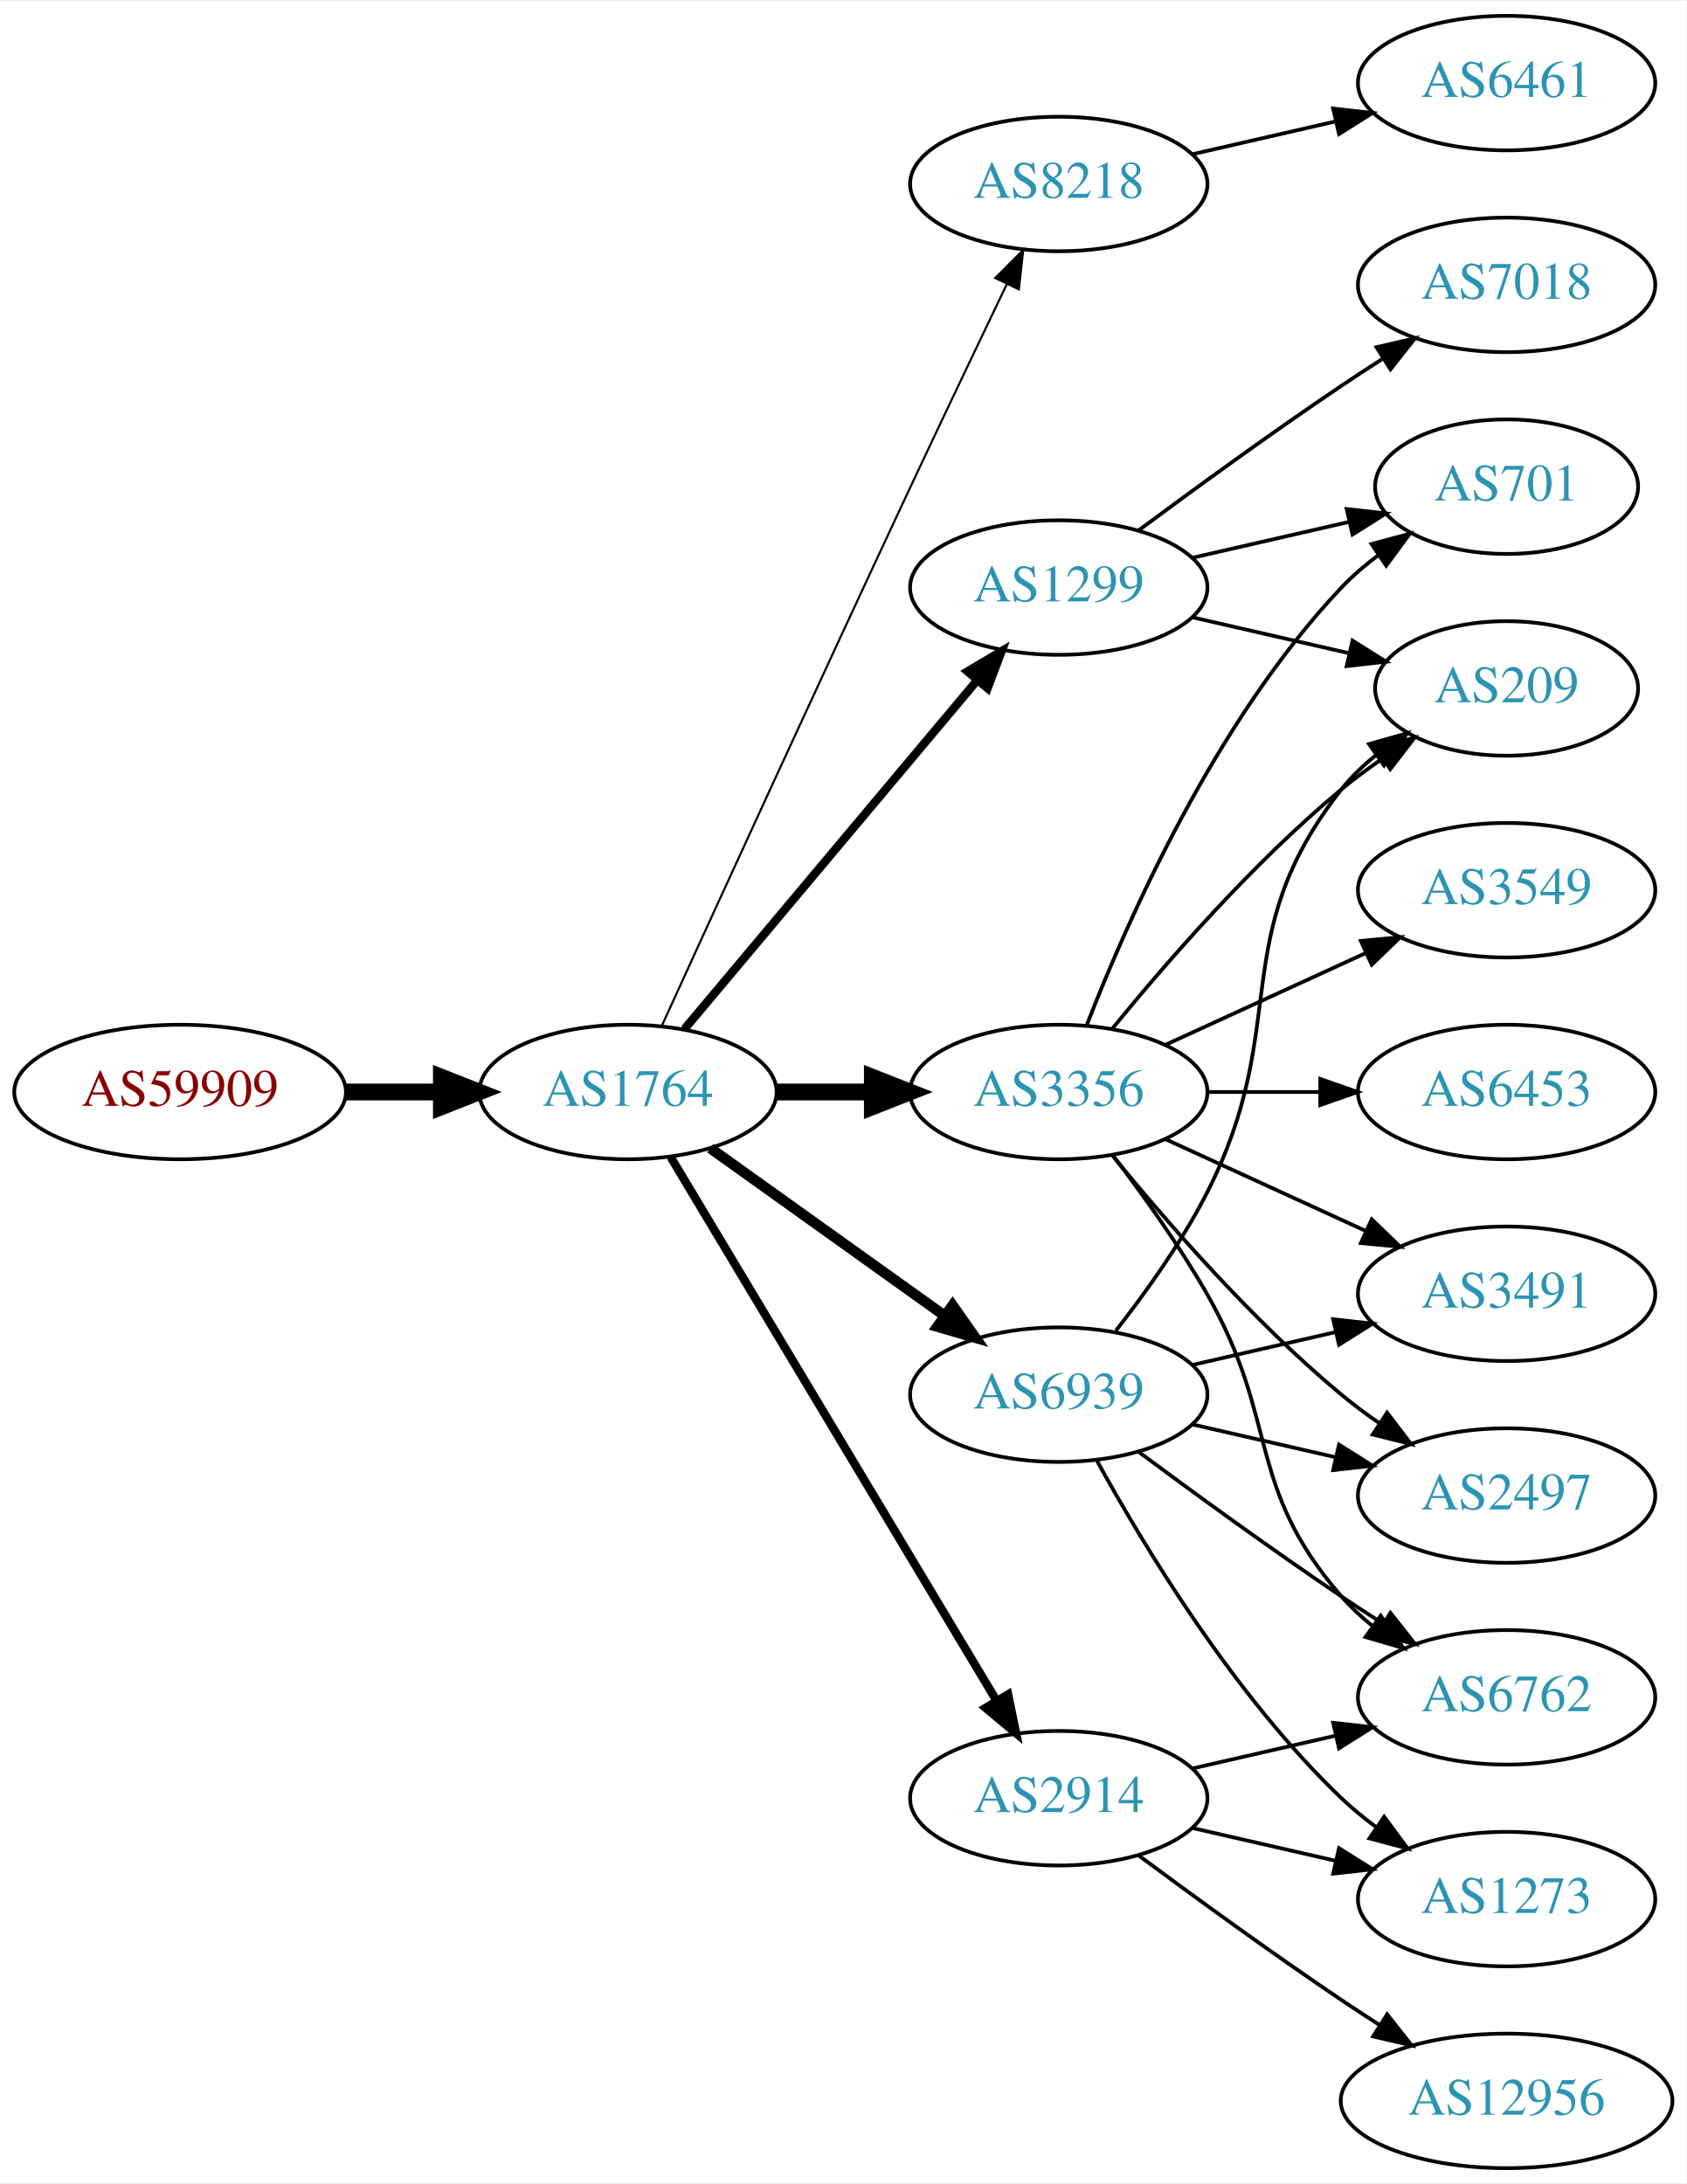
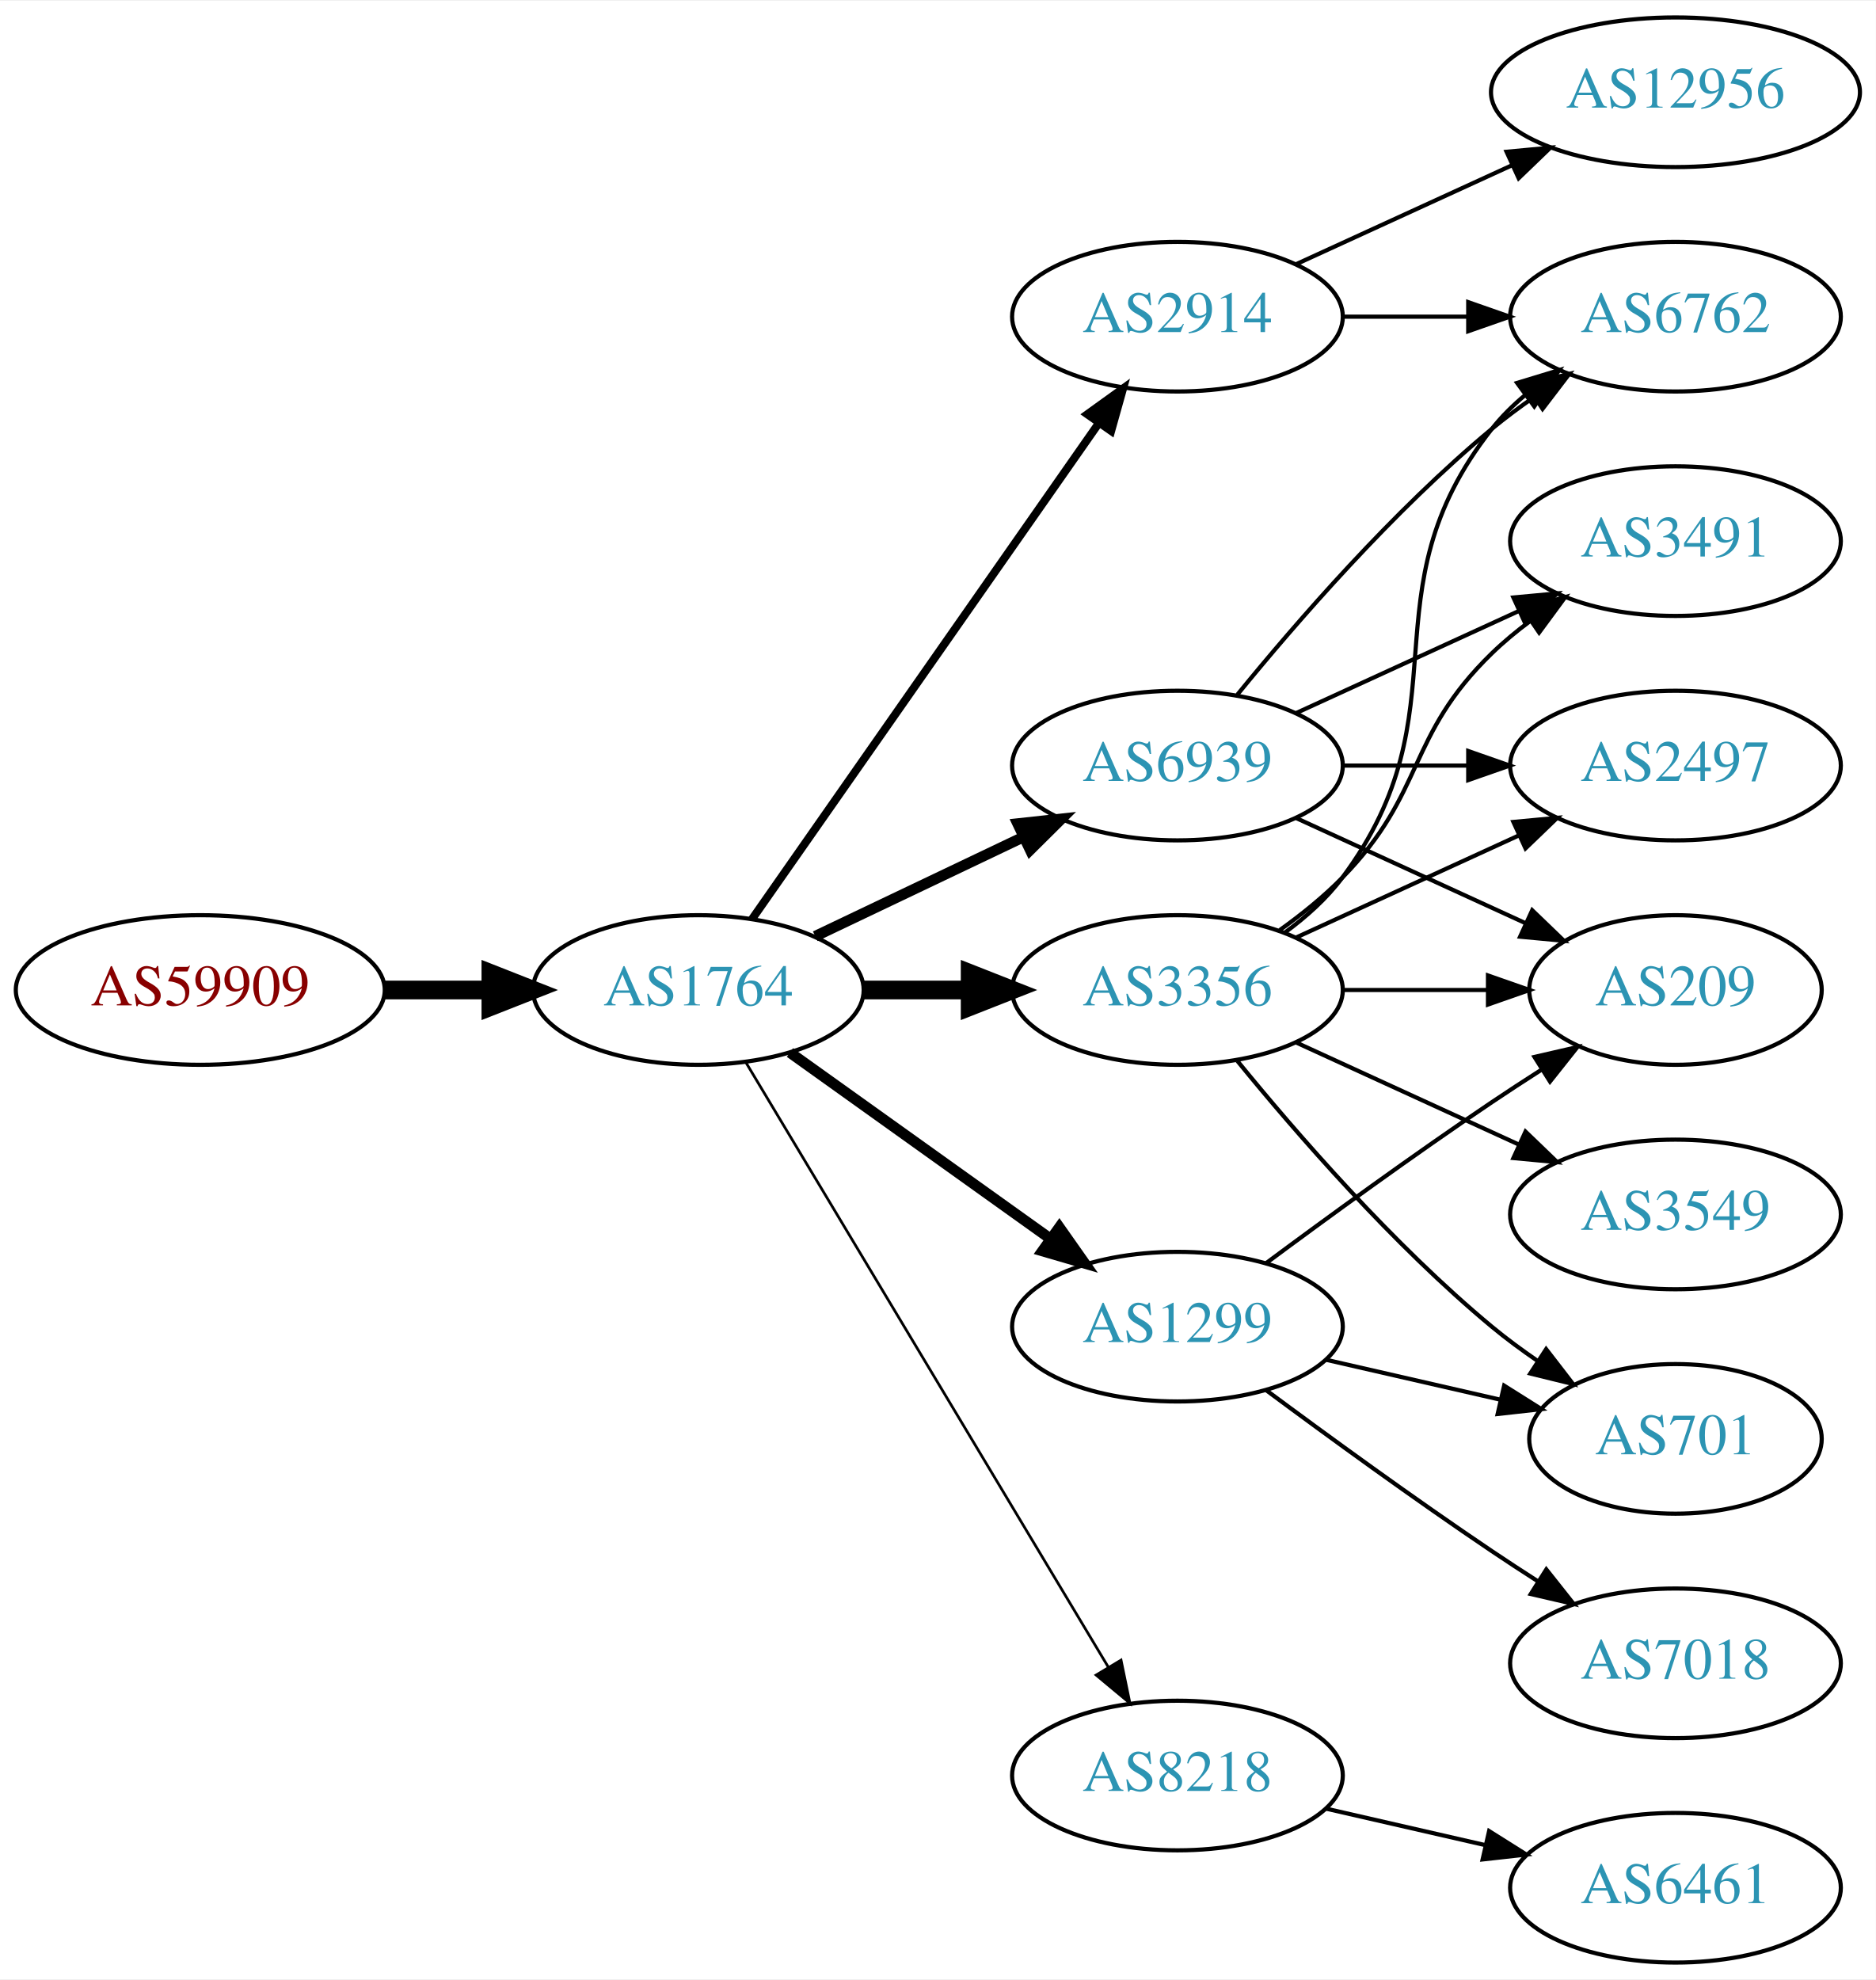
- <svg xmlns="http://www.w3.org/2000/svg" xmlns:xlink="http://www.w3.org/1999/xlink" width="451pt" height="584pt" viewBox="0.00 0.00 451.37 584.00">
-   <g id="graph0" class="graph" transform="scale(1 1) rotate(0) translate(4 580)">
-     <polygon fill="white" stroke="none" points="-4,4 -4,-580 447.37,-580 447.37,4 -4,4" />
+ <svg xmlns="http://www.w3.org/2000/svg" xmlns:xlink="http://www.w3.org/1999/xlink" width="451pt" height="476pt" viewBox="0.00 0.00 451.37 476.00">
+   <g id="graph0" class="graph" transform="scale(1 1) rotate(0) translate(4 472)">
+     <polygon fill="white" stroke="none" points="-4,4 -4,-472 447.37,-472 447.37,4 -4,4" />
    <g id="node1" class="node">
      <g id="a_node1">
        <a xlink:href="/asn/59909" xlink:title="AS59909 ~ Tele-Tec GmbH [AT]">
-           <ellipse fill="#ffffff" stroke="black" cx="44.196" cy="-288" rx="44.393" ry="18" />
-           <text text-anchor="middle" x="44.196" y="-284.3" font-family="Times,serif" font-size="14.00" fill="#880000">AS59909</text>
+           <ellipse fill="#ffffff" stroke="black" cx="44.196" cy="-234" rx="44.393" ry="18" />
+           <text text-anchor="middle" x="44.196" y="-230.3" font-family="Times,serif" font-size="14.00" fill="#880000">AS59909</text>
        </a>
      </g>
    </g>
    <g id="node2" class="node">
      <g id="a_node2">
        <a xlink:href="/asn/1764" xlink:title="AS1764 ~ NEXTLAYER-AS [AT]">
-           <ellipse fill="#ffffff" stroke="black" cx="164.039" cy="-288" rx="39.794" ry="18" />
-           <text text-anchor="middle" x="164.039" y="-284.3" font-family="Times,serif" font-size="14.00" fill="#2c94b3">AS1764</text>
+           <ellipse fill="#ffffff" stroke="black" cx="164.039" cy="-234" rx="39.794" ry="18" />
+           <text text-anchor="middle" x="164.039" y="-230.3" font-family="Times,serif" font-size="14.00" fill="#2c94b3">AS1764</text>
        </a>
      </g>
    </g>
    <g id="edge1" class="edge">
-       <path fill="none" stroke="black" stroke-width="4.5" d="M88.407,-288C96.72,-288 105.482,-288 113.965,-288" />
-       <polygon fill="black" stroke="black" stroke-width="4.5" points="114.123,-291.938 124.123,-288 114.123,-284.063 114.123,-291.938" />
+       <path fill="none" stroke="black" stroke-width="4.5" d="M88.407,-234C96.72,-234 105.482,-234 113.965,-234" />
+       <polygon fill="black" stroke="black" stroke-width="4.5" points="114.123,-237.938 124.123,-234 114.123,-230.063 114.123,-237.938" />
    </g>
    <g id="node3" class="node">
      <g id="a_node3">
        <a xlink:href="/asn/1299" xlink:title="AS1299 ~ Telia Carrier [EU]">
-           <ellipse fill="#ffffff" stroke="black" cx="279.332" cy="-423" rx="39.794" ry="18" />
-           <text text-anchor="middle" x="279.332" y="-419.3" font-family="Times,serif" font-size="14.00" fill="#2c94b3">AS1299</text>
+           <ellipse fill="#ffffff" stroke="black" cx="279.332" cy="-153" rx="39.794" ry="18" />
+           <text text-anchor="middle" x="279.332" y="-149.3" font-family="Times,serif" font-size="14.00" fill="#2c94b3">AS1299</text>
        </a>
      </g>
    </g>
    <g id="edge2" class="edge">
-       <path fill="none" stroke="black" stroke-width="2.25" d="M179.158,-304.825C198.833,-328.269 234.637,-370.934 257.415,-398.076" />
-       <polygon fill="black" stroke="black" stroke-width="2.25" points="254.925,-400.553 264.034,-405.963 260.287,-396.053 254.925,-400.553" />
+       <path fill="none" stroke="black" stroke-width="2.571" d="M186.083,-218.954C203.697,-206.361 229.036,-188.245 248.701,-174.184" />
+       <polygon fill="black" stroke="black" stroke-width="2.571" points="250.917,-176.903 257.016,-168.24 246.845,-171.209 250.917,-176.903" />
    </g>
    <g id="node4" class="node">
      <g id="a_node4">
-         <a xlink:href="/asn/8218" xlink:title="AS8218 ~ legacy Neotelecoms [FR]">
-           <ellipse fill="#ffffff" stroke="black" cx="279.332" cy="-531" rx="39.794" ry="18" />
-           <text text-anchor="middle" x="279.332" y="-527.3" font-family="Times,serif" font-size="14.00" fill="#2c94b3">AS8218</text>
+         <a xlink:href="/asn/2914" xlink:title="AS2914 ~ NTT America, Inc. [US]">
+           <ellipse fill="#ffffff" stroke="black" cx="279.332" cy="-396" rx="39.794" ry="18" />
+           <text text-anchor="middle" x="279.332" y="-392.3" font-family="Times,serif" font-size="14.00" fill="#2c94b3">AS2914</text>
        </a>
      </g>
    </g>
    <g id="edge3" class="edge">
-       <path fill="none" stroke="black" stroke-width="0.562" d="M173.026,-305.536C186.602,-335.296 215.099,-397.57 239.685,-450 248.176,-468.108 257.868,-488.421 265.422,-504.175" />
-       <polygon fill="black" stroke="black" stroke-width="0.562" points="262.337,-505.835 269.82,-513.335 268.647,-502.805 262.337,-505.835" />
+       <path fill="none" stroke="black" stroke-width="1.929" d="M176.949,-251.031C196.871,-279.517 237.06,-336.985 260.41,-370.374" />
+       <polygon fill="black" stroke="black" stroke-width="1.929" points="257.641,-372.521 266.24,-378.71 263.377,-368.509 257.641,-372.521" />
    </g>
    <g id="node5" class="node">
      <g id="a_node5">
        <a xlink:href="/asn/3356" xlink:title="AS3356 ~ Level 3 Parent, LLC [US]">
-           <ellipse fill="#ffffff" stroke="black" cx="279.332" cy="-288" rx="39.794" ry="18" />
-           <text text-anchor="middle" x="279.332" y="-284.3" font-family="Times,serif" font-size="14.00" fill="#2c94b3">AS3356</text>
+           <ellipse fill="#ffffff" stroke="black" cx="279.332" cy="-234" rx="39.794" ry="18" />
+           <text text-anchor="middle" x="279.332" y="-230.3" font-family="Times,serif" font-size="14.00" fill="#2c94b3">AS3356</text>
        </a>
      </g>
    </g>
    <g id="edge4" class="edge">
-       <path fill="none" stroke="black" stroke-width="4.5" d="M203.711,-288C211.914,-288 220.678,-288 229.21,-288" />
-       <polygon fill="black" stroke="black" stroke-width="4.5" points="229.449,-291.938 239.449,-288 229.449,-284.063 229.449,-291.938" />
+       <path fill="none" stroke="black" stroke-width="4.5" d="M203.711,-234C211.914,-234 220.678,-234 229.21,-234" />
+       <polygon fill="black" stroke="black" stroke-width="4.5" points="229.449,-237.938 239.449,-234 229.449,-230.063 229.449,-237.938" />
    </g>
    <g id="node6" class="node">
      <g id="a_node6">
        <a xlink:href="/asn/6939" xlink:title="AS6939 ~ Hurricane Electric LLC [US]">
-           <ellipse fill="#ffffff" stroke="black" cx="279.332" cy="-207" rx="39.794" ry="18" />
-           <text text-anchor="middle" x="279.332" y="-203.3" font-family="Times,serif" font-size="14.00" fill="#2c94b3">AS6939</text>
+           <ellipse fill="#ffffff" stroke="black" cx="279.332" cy="-288" rx="39.794" ry="18" />
+           <text text-anchor="middle" x="279.332" y="-284.3" font-family="Times,serif" font-size="14.00" fill="#2c94b3">AS6939</text>
        </a>
      </g>
    </g>
    <g id="edge5" class="edge">
-       <path fill="none" stroke="black" stroke-width="2.812" d="M186.083,-272.954C203.697,-260.361 229.036,-242.245 248.701,-228.184" />
-       <polygon fill="black" stroke="black" stroke-width="2.812" points="250.917,-230.903 257.016,-222.24 246.845,-225.209 250.917,-230.903" />
+       <path fill="none" stroke="black" stroke-width="2.571" d="M192.175,-246.934C207.169,-254.081 225.99,-263.052 242.213,-270.785" />
+       <polygon fill="black" stroke="black" stroke-width="2.571" points="240.884,-274.028 251.417,-275.171 243.895,-267.709 240.884,-274.028" />
    </g>
    <g id="node7" class="node">
      <g id="a_node7">
-         <a xlink:href="/asn/2914" xlink:title="AS2914 ~ NTT America, Inc. [US]">
-           <ellipse fill="#ffffff" stroke="black" cx="279.332" cy="-99" rx="39.794" ry="18" />
-           <text text-anchor="middle" x="279.332" y="-95.3" font-family="Times,serif" font-size="14.00" fill="#2c94b3">AS2914</text>
+         <a xlink:href="/asn/8218" xlink:title="AS8218 ~ legacy Neotelecoms [FR]">
+           <ellipse fill="#ffffff" stroke="black" cx="279.332" cy="-45" rx="39.794" ry="18" />
+           <text text-anchor="middle" x="279.332" y="-41.3" font-family="Times,serif" font-size="14.00" fill="#2c94b3">AS8218</text>
        </a>
      </g>
    </g>
    <g id="edge6" class="edge">
-       <path fill="none" stroke="black" stroke-width="2.25" d="M175.494,-270.558C195.475,-237.225 239.18,-164.314 262.666,-125.134" />
-       <polygon fill="black" stroke="black" stroke-width="2.25" points="265.762,-126.776 267.902,-116.4 259.758,-123.177 265.762,-126.776" />
-     </g>
-     <g id="node9" class="node">
-       <g id="a_node9">
-         <a xlink:href="/asn/7018" xlink:title="AS7018 ~ AT&amp;T Services, Inc. [US]">
-           <ellipse fill="#ffffff" stroke="black" cx="399.174" cy="-504" rx="39.794" ry="18" />
-           <text text-anchor="middle" x="399.174" y="-500.3" font-family="Times,serif" font-size="14.00" fill="#2c94b3">AS7018</text>
-         </a>
-       </g>
-     </g>
-     <g id="edge8" class="edge">
-       <path fill="none" stroke="black" d="M300.662,-438.277C315.524,-449.304 336.269,-464.407 354.978,-477 358.527,-479.389 362.277,-481.839 366.026,-484.242" />
-       <polygon fill="black" stroke="black" points="364.352,-487.325 374.674,-489.712 368.094,-481.409 364.352,-487.325" />
-     </g>
-     <g id="node10" class="node">
-       <g id="a_node10">
-         <a xlink:href="/asn/701" xlink:title="AS701 ~ UUNET [US]">
-           <ellipse fill="#ffffff" stroke="black" cx="399.174" cy="-450" rx="35.194" ry="18" />
-           <text text-anchor="middle" x="399.174" y="-446.3" font-family="Times,serif" font-size="14.00" fill="#2c94b3">AS701</text>
-         </a>
-       </g>
-     </g>
-     <g id="edge9" class="edge">
-       <path fill="none" stroke="black" d="M315.051,-430.955C328.143,-433.955 343.166,-437.396 356.806,-440.522" />
-       <polygon fill="black" stroke="black" points="356.384,-444.016 366.914,-442.838 357.948,-437.193 356.384,-444.016" />
+       <path fill="none" stroke="black" stroke-width="0.643" d="M175.494,-216.558C195.475,-183.225 239.18,-110.314 262.666,-71.134" />
+       <polygon fill="black" stroke="black" stroke-width="0.643" points="265.762,-72.776 267.902,-62.4 259.758,-69.177 265.762,-72.776" />
    </g>
    <g id="node11" class="node">
      <g id="a_node11">
        <a xlink:href="/asn/209" xlink:title="AS209 ~ CenturyLink Communications, LLC [US]">
-           <ellipse fill="#ffffff" stroke="black" cx="399.174" cy="-396" rx="35.194" ry="18" />
-           <text text-anchor="middle" x="399.174" y="-392.3" font-family="Times,serif" font-size="14.00" fill="#2c94b3">AS209</text>
-         </a>
-       </g>
-     </g>
-     <g id="edge10" class="edge">
-       <path fill="none" stroke="black" d="M315.051,-415.045C328.143,-412.045 343.166,-408.604 356.806,-405.478" />
-       <polygon fill="black" stroke="black" points="357.948,-408.807 366.914,-403.162 356.384,-401.984 357.948,-408.807" />
+           <ellipse fill="#ffffff" stroke="black" cx="399.174" cy="-234" rx="35.194" ry="18" />
+           <text text-anchor="middle" x="399.174" y="-230.3" font-family="Times,serif" font-size="14.00" fill="#2c94b3">AS209</text>
+         </a>
+       </g>
+     </g>
+     <g id="edge21" class="edge">
+       <path fill="none" stroke="black" d="M300.662,-168.277C315.524,-179.304 336.269,-194.407 354.978,-207 358.795,-209.569 362.845,-212.21 366.876,-214.786" />
+       <polygon fill="black" stroke="black" points="365.245,-217.895 375.57,-220.271 368.98,-211.975 365.245,-217.895" />
+     </g>
+     <g id="node14" class="node">
+       <g id="a_node14">
+         <a xlink:href="/asn/701" xlink:title="AS701 ~ UUNET [US]">
+           <ellipse fill="#ffffff" stroke="black" cx="399.174" cy="-126" rx="35.194" ry="18" />
+           <text text-anchor="middle" x="399.174" y="-122.3" font-family="Times,serif" font-size="14.00" fill="#2c94b3">AS701</text>
+         </a>
+       </g>
+     </g>
+     <g id="edge19" class="edge">
+       <path fill="none" stroke="black" d="M315.051,-145.045C328.143,-142.045 343.166,-138.604 356.806,-135.478" />
+       <polygon fill="black" stroke="black" points="357.948,-138.807 366.914,-133.162 356.384,-131.984 357.948,-138.807" />
+     </g>
+     <g id="node15" class="node">
+       <g id="a_node15">
+         <a xlink:href="/asn/7018" xlink:title="AS7018 ~ AT&amp;T Services, Inc. [US]">
+           <ellipse fill="#ffffff" stroke="black" cx="399.174" cy="-72" rx="39.794" ry="18" />
+           <text text-anchor="middle" x="399.174" y="-68.3" font-family="Times,serif" font-size="14.00" fill="#2c94b3">AS7018</text>
+         </a>
+       </g>
+     </g>
+     <g id="edge20" class="edge">
+       <path fill="none" stroke="black" d="M300.662,-137.723C315.524,-126.696 336.269,-111.593 354.978,-99 358.527,-96.611 362.277,-94.161 366.026,-91.758" />
+       <polygon fill="black" stroke="black" points="368.094,-94.591 374.674,-86.288 364.352,-88.675 368.094,-94.591" />
    </g>
    <g id="node8" class="node">
      <g id="a_node8">
-         <a xlink:href="/asn/6461" xlink:title="AS6461 ~ Zayo Bandwidth [US]">
-           <ellipse fill="#ffffff" stroke="black" cx="399.174" cy="-558" rx="39.794" ry="18" />
-           <text text-anchor="middle" x="399.174" y="-554.3" font-family="Times,serif" font-size="14.00" fill="#2c94b3">AS6461</text>
+         <a xlink:href="/asn/6762" xlink:title="AS6762 ~ TELECOM ITALIA SPARKLE S.p.A. [IT]">
+           <ellipse fill="#ffffff" stroke="black" cx="399.174" cy="-396" rx="39.794" ry="18" />
+           <text text-anchor="middle" x="399.174" y="-392.3" font-family="Times,serif" font-size="14.00" fill="#2c94b3">AS6762</text>
        </a>
      </g>
    </g>
    <g id="edge7" class="edge">
-       <path fill="none" stroke="black" d="M315.051,-538.955C327.051,-541.704 340.672,-544.825 353.364,-547.733" />
-       <polygon fill="black" stroke="black" points="352.767,-551.187 363.296,-550.009 354.33,-544.364 352.767,-551.187" />
-     </g>
-     <g id="edge17" class="edge">
-       <path fill="none" stroke="black" d="M286.855,-305.994C297.605,-333.728 321.262,-387.429 354.978,-423 357.921,-426.105 361.294,-429.001 364.83,-431.655" />
-       <polygon fill="black" stroke="black" points="363.015,-434.654 373.249,-437.397 366.959,-428.871 363.015,-434.654" />
-     </g>
-     <g id="edge15" class="edge">
-       <path fill="none" stroke="black" d="M293.751,-305.065C307.865,-322.375 331.28,-349.345 354.978,-369 358.441,-371.872 362.234,-374.669 366.088,-377.308" />
-       <polygon fill="black" stroke="black" points="364.231,-380.275 374.521,-382.797 368.05,-374.408 364.231,-380.275" />
+       <path fill="none" stroke="black" d="M319.244,-396C328.798,-396 339.147,-396 349.11,-396" />
+       <polygon fill="black" stroke="black" points="349.302,-399.5 359.302,-396 349.302,-392.5 349.302,-399.5" />
+     </g>
+     <g id="node9" class="node">
+       <g id="a_node9">
+         <a xlink:href="/asn/12956" xlink:title="AS12956 ~ TELXIUS [ES]">
+           <ellipse fill="#ffffff" stroke="black" cx="399.174" cy="-450" rx="44.393" ry="18" />
+           <text text-anchor="middle" x="399.174" y="-446.3" font-family="Times,serif" font-size="14.00" fill="#2c94b3">AS12956</text>
+         </a>
+       </g>
+     </g>
+     <g id="edge8" class="edge">
+       <path fill="none" stroke="black" d="M307.96,-408.661C323.458,-415.762 343.025,-424.728 359.971,-432.494" />
+       <polygon fill="black" stroke="black" points="358.525,-435.681 369.074,-436.665 361.441,-429.317 358.525,-435.681" />
+     </g>
+     <g id="edge9" class="edge">
+       <path fill="none" stroke="black" d="M305.262,-247.882C310.338,-251.611 315.256,-256.016 318.978,-261 349.249,-301.542 323.679,-329.246 354.978,-369 357.303,-371.953 360.047,-374.67 363.006,-377.147" />
+       <polygon fill="black" stroke="black" points="361.065,-380.064 371.203,-383.145 365.199,-374.415 361.065,-380.064" />
+     </g>
+     <g id="node10" class="node">
+       <g id="a_node10">
+         <a xlink:href="/asn/2497" xlink:title="AS2497 ~ Internet Initiative Japan Inc. [JP]">
+           <ellipse fill="#ffffff" stroke="black" cx="399.174" cy="-288" rx="39.794" ry="18" />
+           <text text-anchor="middle" x="399.174" y="-284.3" font-family="Times,serif" font-size="14.00" fill="#2c94b3">AS2497</text>
+         </a>
+       </g>
+     </g>
+     <g id="edge10" class="edge">
+       <path fill="none" stroke="black" d="M307.96,-246.661C323.917,-253.973 344.188,-263.261 361.471,-271.181" />
+       <polygon fill="black" stroke="black" points="360.169,-274.435 370.718,-275.419 363.085,-268.071 360.169,-274.435" />
+     </g>
+     <g id="edge11" class="edge">
+       <path fill="none" stroke="black" d="M319.244,-234C330.331,-234 342.491,-234 353.873,-234" />
+       <polygon fill="black" stroke="black" points="354.055,-237.5 364.055,-234 354.055,-230.5 354.055,-237.5" />
    </g>
    <g id="node12" class="node">
      <g id="a_node12">
        <a xlink:href="/asn/3549" xlink:title="AS3549 ~ Level 3 Parent, LLC [US]">
+           <ellipse fill="#ffffff" stroke="black" cx="399.174" cy="-180" rx="39.794" ry="18" />
+           <text text-anchor="middle" x="399.174" y="-176.3" font-family="Times,serif" font-size="14.00" fill="#2c94b3">AS3549</text>
+         </a>
+       </g>
+     </g>
+     <g id="edge12" class="edge">
+       <path fill="none" stroke="black" d="M307.96,-221.339C323.917,-214.027 344.188,-204.739 361.471,-196.819" />
+       <polygon fill="black" stroke="black" points="363.085,-199.929 370.718,-192.581 360.169,-193.565 363.085,-199.929" />
+     </g>
+     <g id="node13" class="node">
+       <g id="a_node13">
+         <a xlink:href="/asn/3491" xlink:title="AS3491 ~ PCCW Global, Inc. [US]">
          <ellipse fill="#ffffff" stroke="black" cx="399.174" cy="-342" rx="39.794" ry="18" />
-           <text text-anchor="middle" x="399.174" y="-338.3" font-family="Times,serif" font-size="14.00" fill="#2c94b3">AS3549</text>
-         </a>
-       </g>
-     </g>
-     <g id="edge11" class="edge">
+           <text text-anchor="middle" x="399.174" y="-338.3" font-family="Times,serif" font-size="14.00" fill="#2c94b3">AS3491</text>
+         </a>
+       </g>
+     </g>
+     <g id="edge13" class="edge">
+       <path fill="none" stroke="black" d="M303.926,-248.389C309.182,-252.148 314.513,-256.437 318.978,-261 339.151,-281.617 334.285,-294.906 354.978,-315 357.823,-317.763 360.997,-320.386 364.297,-322.834" />
+       <polygon fill="black" stroke="black" points="362.414,-325.786 372.645,-328.538 366.363,-320.006 362.414,-325.786" />
+     </g>
+     <g id="edge14" class="edge">
+       <path fill="none" stroke="black" d="M293.751,-216.935C307.865,-199.625 331.28,-172.655 354.978,-153 358.441,-150.128 362.234,-147.331 366.088,-144.692" />
+       <polygon fill="black" stroke="black" points="368.05,-147.592 374.521,-139.203 364.231,-141.725 368.05,-147.592" />
+     </g>
+     <g id="edge18" class="edge">
+       <path fill="none" stroke="black" d="M293.751,-305.065C307.865,-322.375 331.28,-349.345 354.978,-369 358.194,-371.668 361.695,-374.27 365.265,-376.741" />
+       <polygon fill="black" stroke="black" points="363.343,-379.666 373.622,-382.236 367.189,-373.817 363.343,-379.666" />
+     </g>
+     <g id="edge17" class="edge">
+       <path fill="none" stroke="black" d="M319.244,-288C328.798,-288 339.147,-288 349.11,-288" />
+       <polygon fill="black" stroke="black" points="349.302,-291.5 359.302,-288 349.302,-284.5 349.302,-291.5" />
+     </g>
+     <g id="edge16" class="edge">
+       <path fill="none" stroke="black" d="M307.96,-275.339C324.377,-267.817 345.358,-258.202 362.955,-250.139" />
+       <polygon fill="black" stroke="black" points="364.7,-253.189 372.332,-245.842 361.783,-246.826 364.7,-253.189" />
+     </g>
+     <g id="edge15" class="edge">
      <path fill="none" stroke="black" d="M307.96,-300.661C323.917,-307.973 344.188,-317.261 361.471,-325.181" />
      <polygon fill="black" stroke="black" points="360.169,-328.435 370.718,-329.419 363.085,-322.071 360.169,-328.435" />
    </g>
-     <g id="node13" class="node">
-       <g id="a_node13">
-         <a xlink:href="/asn/2497" xlink:title="AS2497 ~ Internet Initiative Japan Inc. [JP]">
-           <ellipse fill="#ffffff" stroke="black" cx="399.174" cy="-180" rx="39.794" ry="18" />
-           <text text-anchor="middle" x="399.174" y="-176.3" font-family="Times,serif" font-size="14.00" fill="#2c94b3">AS2497</text>
-         </a>
-       </g>
-     </g>
-     <g id="edge12" class="edge">
-       <path fill="none" stroke="black" d="M293.751,-270.935C307.865,-253.625 331.28,-226.655 354.978,-207 358.194,-204.332 361.695,-201.73 365.265,-199.259" />
-       <polygon fill="black" stroke="black" points="367.189,-202.183 373.622,-193.764 363.343,-196.334 367.189,-202.183" />
-     </g>
-     <g id="node14" class="node">
-       <g id="a_node14">
-         <a xlink:href="/asn/3491" xlink:title="AS3491 ~ PCCW Global, Inc. [US]">
-           <ellipse fill="#ffffff" stroke="black" cx="399.174" cy="-234" rx="39.794" ry="18" />
-           <text text-anchor="middle" x="399.174" y="-230.3" font-family="Times,serif" font-size="14.00" fill="#2c94b3">AS3491</text>
-         </a>
-       </g>
-     </g>
-     <g id="edge13" class="edge">
-       <path fill="none" stroke="black" d="M307.96,-275.339C323.917,-268.027 344.188,-258.739 361.471,-250.819" />
-       <polygon fill="black" stroke="black" points="363.085,-253.929 370.718,-246.581 360.169,-247.565 363.085,-253.929" />
-     </g>
-     <g id="node15" class="node">
-       <g id="a_node15">
-         <a xlink:href="/asn/6762" xlink:title="AS6762 ~ TELECOM ITALIA SPARKLE S.p.A. [IT]">
-           <ellipse fill="#ffffff" stroke="black" cx="399.174" cy="-126" rx="39.794" ry="18" />
-           <text text-anchor="middle" x="399.174" y="-122.3" font-family="Times,serif" font-size="14.00" fill="#2c94b3">AS6762</text>
-         </a>
-       </g>
-     </g>
-     <g id="edge14" class="edge">
-       <path fill="none" stroke="black" d="M293.793,-271.087C301.686,-260.73 311.535,-247.008 318.978,-234 338.543,-199.806 329.144,-182.742 354.978,-153 357.443,-150.162 360.28,-147.523 363.297,-145.094" />
-       <polygon fill="black" stroke="black" points="365.484,-147.833 371.575,-139.164 361.408,-142.142 365.484,-147.833" />
-     </g>
    <g id="node16" class="node">
      <g id="a_node16">
-         <a xlink:href="/asn/6453" xlink:title="AS6453 ~ TATA COMMUNICATIONS (AMERICA) INC [US]">
-           <ellipse fill="#ffffff" stroke="black" cx="399.174" cy="-288" rx="39.794" ry="18" />
-           <text text-anchor="middle" x="399.174" y="-284.3" font-family="Times,serif" font-size="14.00" fill="#2c94b3">AS6453</text>
-         </a>
-       </g>
-     </g>
-     <g id="edge16" class="edge">
-       <path fill="none" stroke="black" d="M319.244,-288C328.798,-288 339.147,-288 349.11,-288" />
-       <polygon fill="black" stroke="black" points="349.302,-291.5 359.302,-288 349.302,-284.5 349.302,-291.5" />
-     </g>
-     <g id="edge20" class="edge">
-       <path fill="none" stroke="black" d="M294.628,-224.14C302.614,-234.353 312.276,-247.853 318.978,-261 341.958,-306.077 323.679,-329.246 354.978,-369 357.625,-372.361 360.813,-375.417 364.245,-378.161" />
-       <polygon fill="black" stroke="black" points="362.358,-381.113 372.552,-384 366.383,-375.386 362.358,-381.113" />
-     </g>
-     <g id="edge19" class="edge">
-       <path fill="none" stroke="black" d="M315.051,-199.045C327.051,-196.296 340.672,-193.175 353.364,-190.267" />
-       <polygon fill="black" stroke="black" points="354.33,-193.636 363.296,-187.991 352.767,-186.813 354.33,-193.636" />
-     </g>
-     <g id="edge21" class="edge">
-       <path fill="none" stroke="black" d="M315.051,-214.955C327.051,-217.704 340.672,-220.825 353.364,-223.733" />
-       <polygon fill="black" stroke="black" points="352.767,-227.187 363.296,-226.009 354.33,-220.364 352.767,-227.187" />
+         <a xlink:href="/asn/6461" xlink:title="AS6461 ~ Zayo Bandwidth [US]">
+           <ellipse fill="#ffffff" stroke="black" cx="399.174" cy="-18" rx="39.794" ry="18" />
+           <text text-anchor="middle" x="399.174" y="-14.3" font-family="Times,serif" font-size="14.00" fill="#2c94b3">AS6461</text>
+         </a>
+       </g>
    </g>
    <g id="edge22" class="edge">
-       <path fill="none" stroke="black" d="M300.662,-191.723C315.524,-180.696 336.269,-165.593 354.978,-153 358.527,-150.611 362.277,-148.161 366.026,-145.758" />
-       <polygon fill="black" stroke="black" points="368.094,-148.591 374.674,-140.288 364.352,-142.675 368.094,-148.591" />
-     </g>
-     <g id="node17" class="node">
-       <g id="a_node17">
-         <a xlink:href="/asn/1273" xlink:title="AS1273 ~ Vodafone Group PLC [EU]">
-           <ellipse fill="#ffffff" stroke="black" cx="399.174" cy="-72" rx="39.794" ry="18" />
-           <text text-anchor="middle" x="399.174" y="-68.3" font-family="Times,serif" font-size="14.00" fill="#2c94b3">AS1273</text>
-         </a>
-       </g>
-     </g>
-     <g id="edge18" class="edge">
-       <path fill="none" stroke="black" d="M289.573,-189.287C302.118,-166.439 326.295,-126.389 354.978,-99 357.846,-96.261 361.035,-93.653 364.344,-91.215" />
-       <polygon fill="black" stroke="black" points="366.407,-94.044 372.704,-85.523 362.468,-88.258 366.407,-94.044" />
-     </g>
-     <g id="edge23" class="edge">
-       <path fill="none" stroke="black" d="M315.051,-106.955C327.051,-109.704 340.672,-112.825 353.364,-115.733" />
-       <polygon fill="black" stroke="black" points="352.767,-119.187 363.296,-118.009 354.33,-112.364 352.767,-119.187" />
-     </g>
-     <g id="edge24" class="edge">
-       <path fill="none" stroke="black" d="M315.051,-91.045C327.051,-88.296 340.672,-85.175 353.364,-82.267" />
-       <polygon fill="black" stroke="black" points="354.33,-85.636 363.296,-79.991 352.767,-78.813 354.33,-85.636" />
-     </g>
-     <g id="node18" class="node">
-       <g id="a_node18">
-         <a xlink:href="/asn/12956" xlink:title="AS12956 ~ TELXIUS [ES]">
-           <ellipse fill="#ffffff" stroke="black" cx="399.174" cy="-18" rx="44.393" ry="18" />
-           <text text-anchor="middle" x="399.174" y="-14.3" font-family="Times,serif" font-size="14.00" fill="#2c94b3">AS12956</text>
-         </a>
-       </g>
-     </g>
-     <g id="edge25" class="edge">
-       <path fill="none" stroke="black" d="M300.662,-83.723C315.524,-72.696 336.269,-57.593 354.978,-45 358.268,-42.785 361.731,-40.518 365.205,-38.285" />
-       <polygon fill="black" stroke="black" points="367.202,-41.163 373.772,-32.852 363.453,-35.252 367.202,-41.163" />
+       <path fill="none" stroke="black" d="M315.051,-37.045C327.051,-34.296 340.672,-31.175 353.364,-28.267" />
+       <polygon fill="black" stroke="black" points="354.33,-31.636 363.296,-25.991 352.767,-24.813 354.33,-31.636" />
    </g>
  </g>
</svg>
